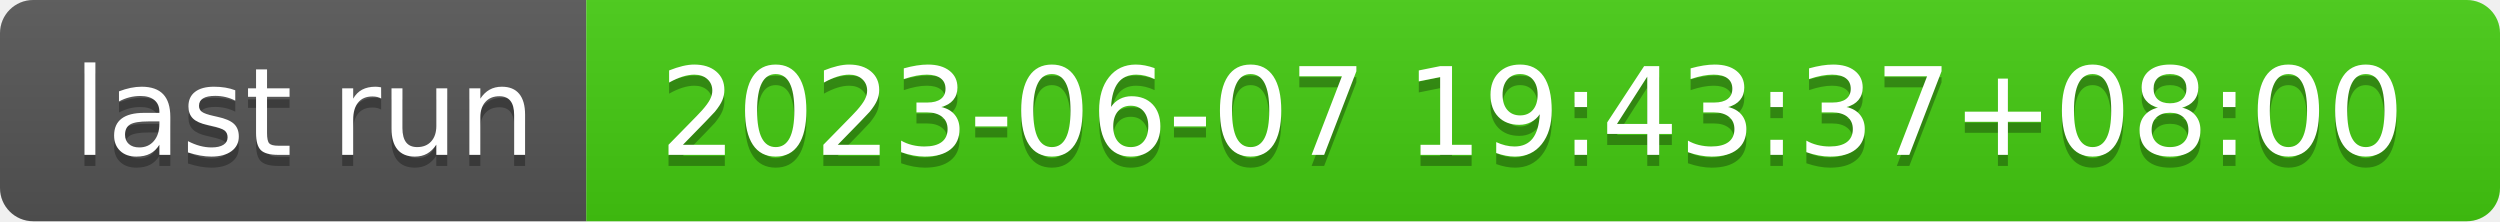
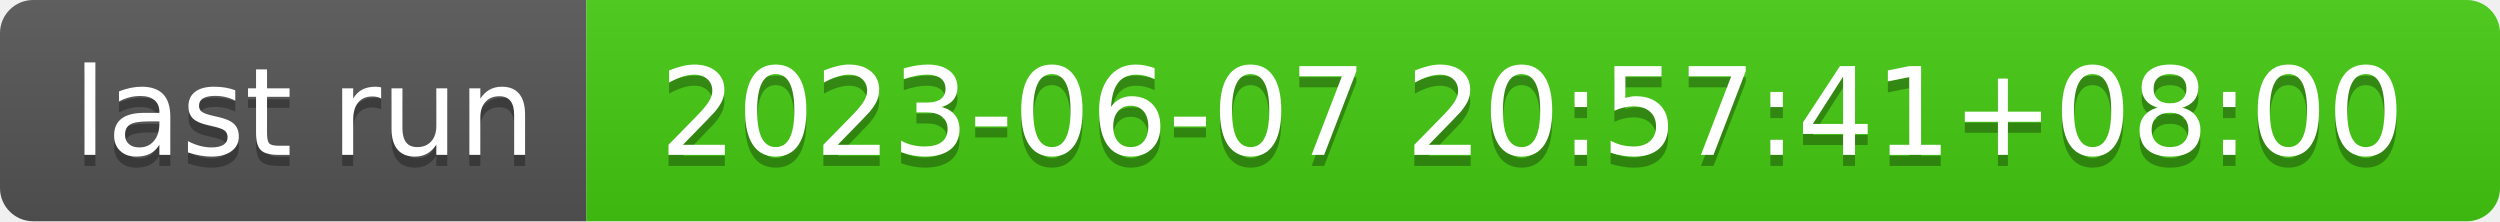
- <svg xmlns="http://www.w3.org/2000/svg" width="226" height="20" role="img" aria-label="last run: 2023-06-07 19:43:37+08:00">
+ <svg xmlns="http://www.w3.org/2000/svg" width="226" height="20" role="img" aria-label="last run: 2023-06-07 20:57:41+08:00">
  <linearGradient id="s" x2="0" y2="100%">
    <stop offset="0" stop-color="#bbb" stop-opacity=".1" />
    <stop offset="1" stop-opacity=".1" />
  </linearGradient>
  <clipPath id="r">
    <rect width="226" height="20" rx="3" fill="#fff" />
  </clipPath>
  <g clip-path="url(#r)">
    <rect width="53" height="20" fill="#555" />
    <rect x="53" width="173" height="20" fill="#4c1" />
    <rect width="226" height="20" fill="url(#s)" />
  </g>
  <g fill="#fff" text-anchor="middle" font-family="Verdana,Geneva,DejaVu Sans,sans-serif" text-rendering="geometricPrecision" font-size="110">
    <text aria-hidden="true" x="275" y="150" fill="#010101" fill-opacity=".3" transform="scale(.1)" textLength="430">last run</text>
    <text x="275" y="140" transform="scale(.1)" fill="#fff" textLength="430">last run</text>
-     <text aria-hidden="true" x="1385" y="150" fill="#010101" fill-opacity=".3" transform="scale(.1)" textLength="1630">2023-06-07 19:43:37+08:00</text>
-     <text x="1385" y="140" transform="scale(.1)" fill="#fff" textLength="1630">2023-06-07 19:43:37+08:00</text>
+     <text aria-hidden="true" x="1385" y="150" fill="#010101" fill-opacity=".3" transform="scale(.1)" textLength="1630">2023-06-07 20:57:41+08:00</text>
+     <text x="1385" y="140" transform="scale(.1)" fill="#fff" textLength="1630">2023-06-07 20:57:41+08:00</text>
  </g>
</svg>
